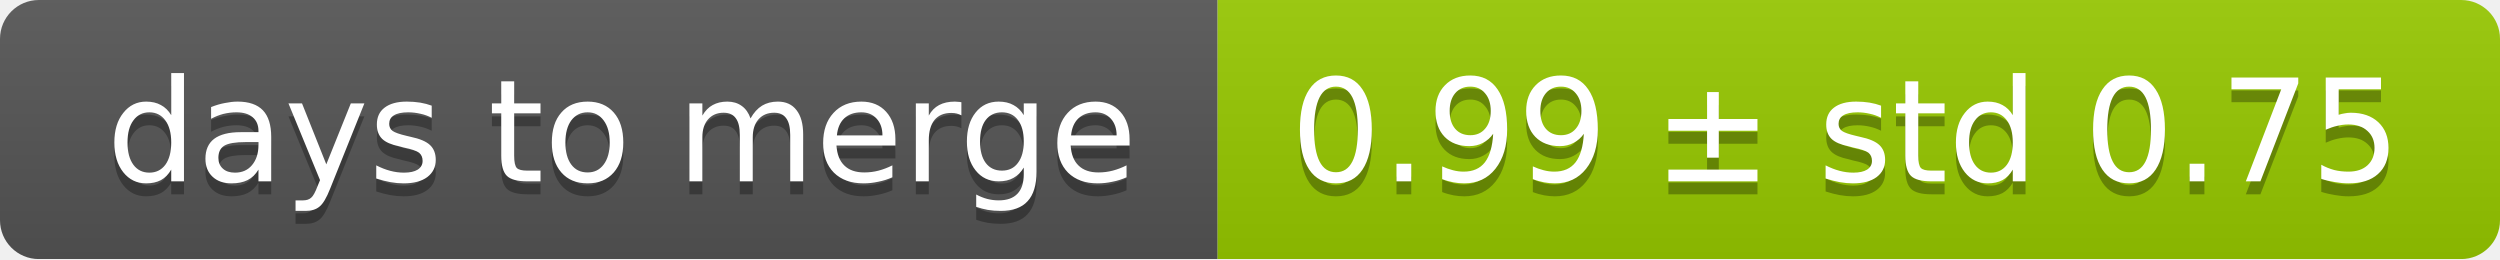
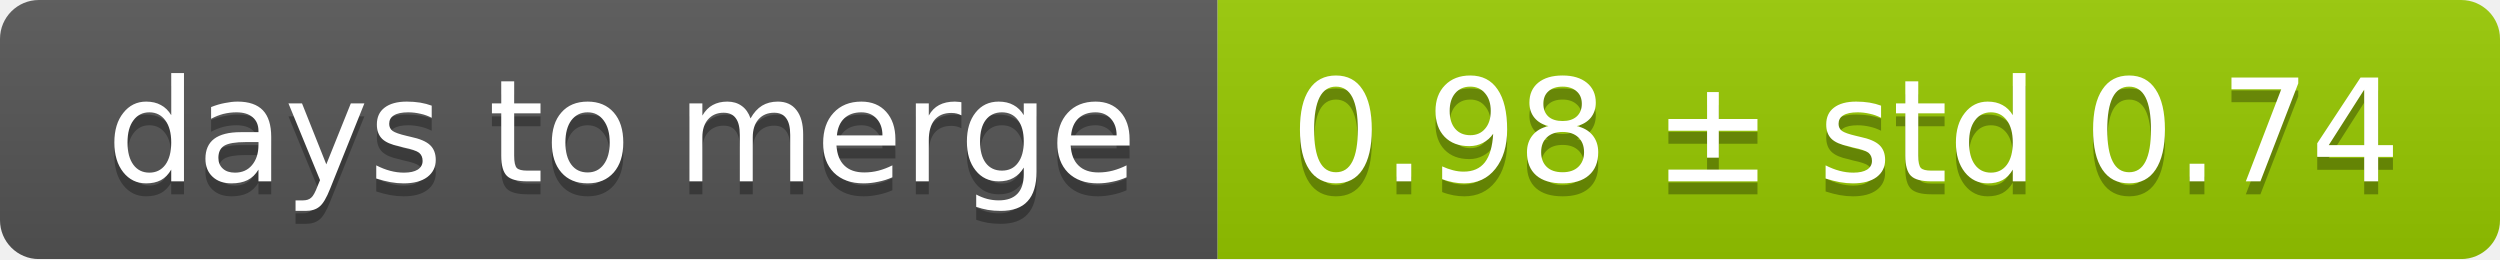
<svg xmlns="http://www.w3.org/2000/svg" width="193" height="20">
  <linearGradient id="smooth" x2="0" y2="100%">
    <stop offset="0" stop-color="#bbb" stop-opacity=".1" />
    <stop offset="1" stop-opacity=".1" />
  </linearGradient>
  <mask id="round">
    <rect width="193" height="20" rx="3" fill="#fff" />
  </mask>
  <g mask="url(#round)">
    <rect width="94" height="20" fill="#555" />
    <rect x="94" width="99" height="20" fill="#97ca00" />
    <rect width="193" height="20" fill="url(#smooth)" />
  </g>
  <g fill="#fff" text-anchor="middle" font-family="DejaVu Sans,Verdana,Geneva,sans-serif" font-size="11">
    <text x="48" y="15" fill="#010101" fill-opacity=".3">days to merge</text>
    <text x="48" y="14">days to merge</text>
-     <text x="142.5" y="15" fill="#010101" fill-opacity=".3">0.99 ± std 0.75</text>
-     <text x="142.5" y="14">0.99 ± std 0.75</text>
+     <text x="142.5" y="15" fill="#010101" fill-opacity=".3">0.98 ± std 0.74</text>
+     <text x="142.5" y="14">0.98 ± std 0.74</text>
  </g>
</svg>
